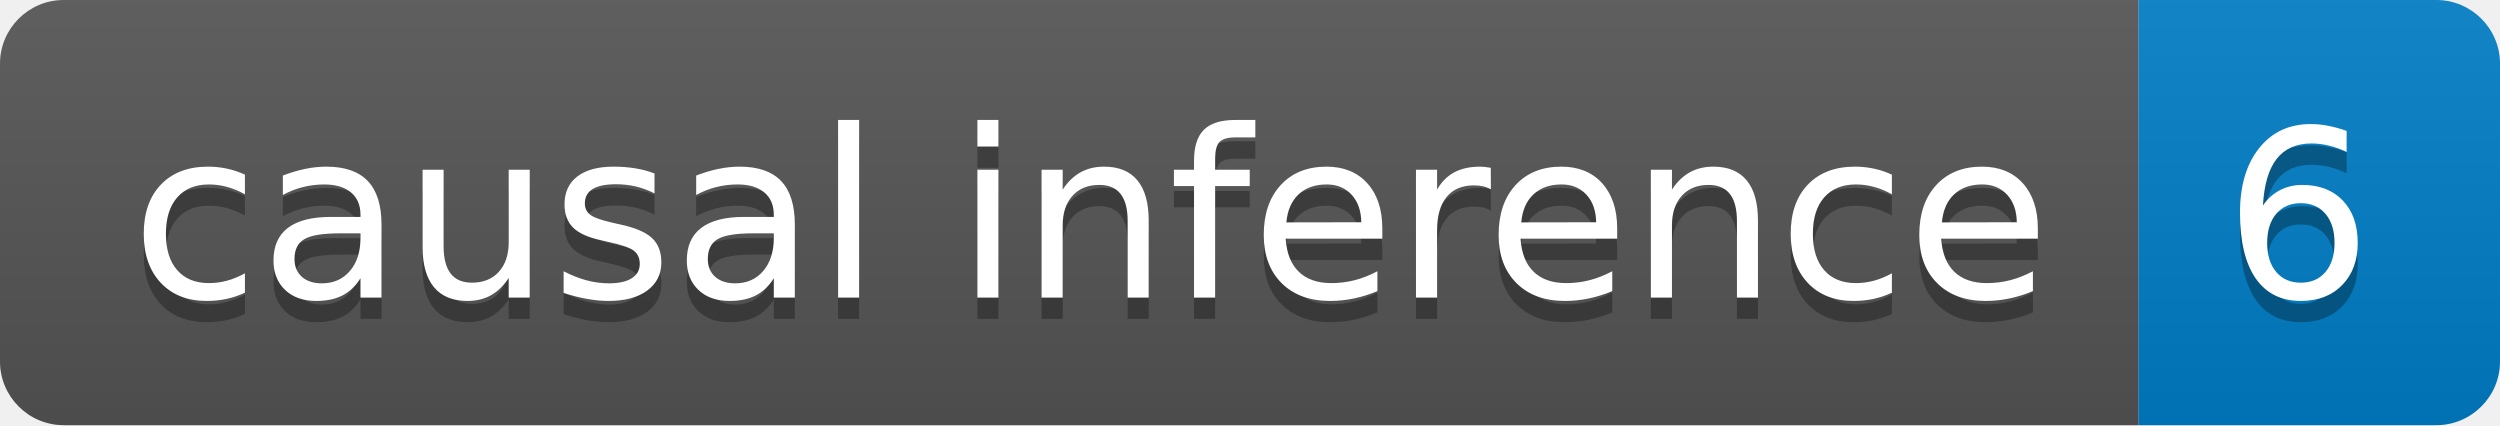
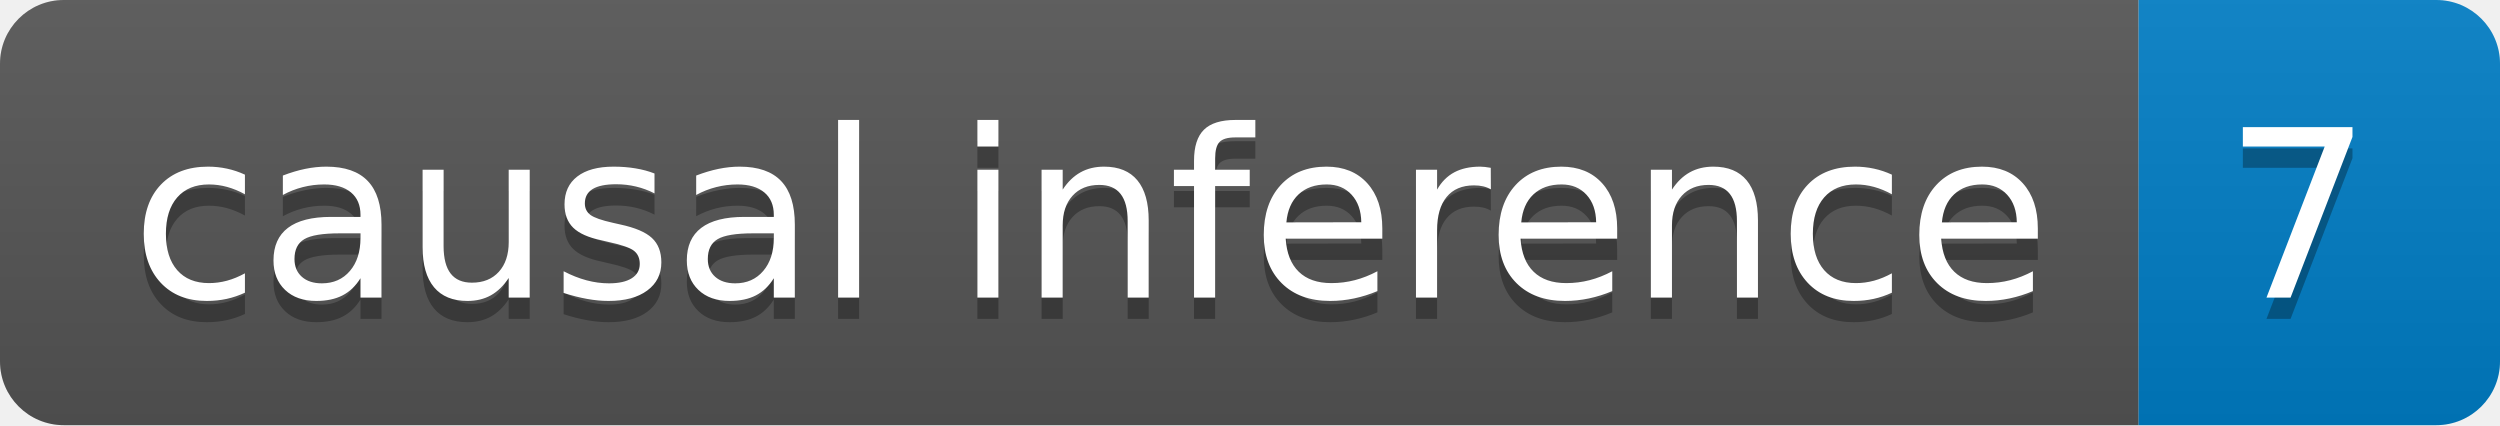
<svg xmlns="http://www.w3.org/2000/svg" height="20" width="117.6">
  <linearGradient id="smooth" x2="0" y2="100%">
    <stop offset="0" stop-color="#bbb" stop-opacity=".1" />
    <stop offset="1" stop-opacity=".1" />
  </linearGradient>
  <clipPath id="round">
    <rect fill="#fff" height="20" rx="3" width="117.6" />
  </clipPath>
  <g clip-path="url(#round)">
    <rect fill="#555" height="20" width="100.6" />
    <rect fill="#007ec6" height="20" width="17.0" x="100.6" />
    <rect fill="url(#smooth)" height="20" width="117.6" />
  </g>
  <g fill="#fff" font-family="DejaVu Sans,Verdana,Geneva,sans-serif" font-size="110" text-anchor="middle">
    <text fill="#010101" fill-opacity=".3" lengthAdjust="spacing" textLength="906.0" transform="scale(0.1)" x="513.0" y="150">causal inference</text>
    <text lengthAdjust="spacing" textLength="906.0" transform="scale(0.1)" x="513.0" y="140">causal inference</text>
-     <text fill="#010101" fill-opacity=".3" lengthAdjust="spacing" textLength="70.0" transform="scale(0.1)" x="1081.0" y="150">6</text>
-     <text lengthAdjust="spacing" textLength="70.0" transform="scale(0.1)" x="1081.0" y="140">6</text>
+     <text fill="#010101" fill-opacity=".3" lengthAdjust="spacing" textLength="70.0" transform="scale(0.1)" x="1081.0" y="150">7</text>
+     <text lengthAdjust="spacing" textLength="70.0" transform="scale(0.1)" x="1081.0" y="140">7</text>
  </g>
</svg>
